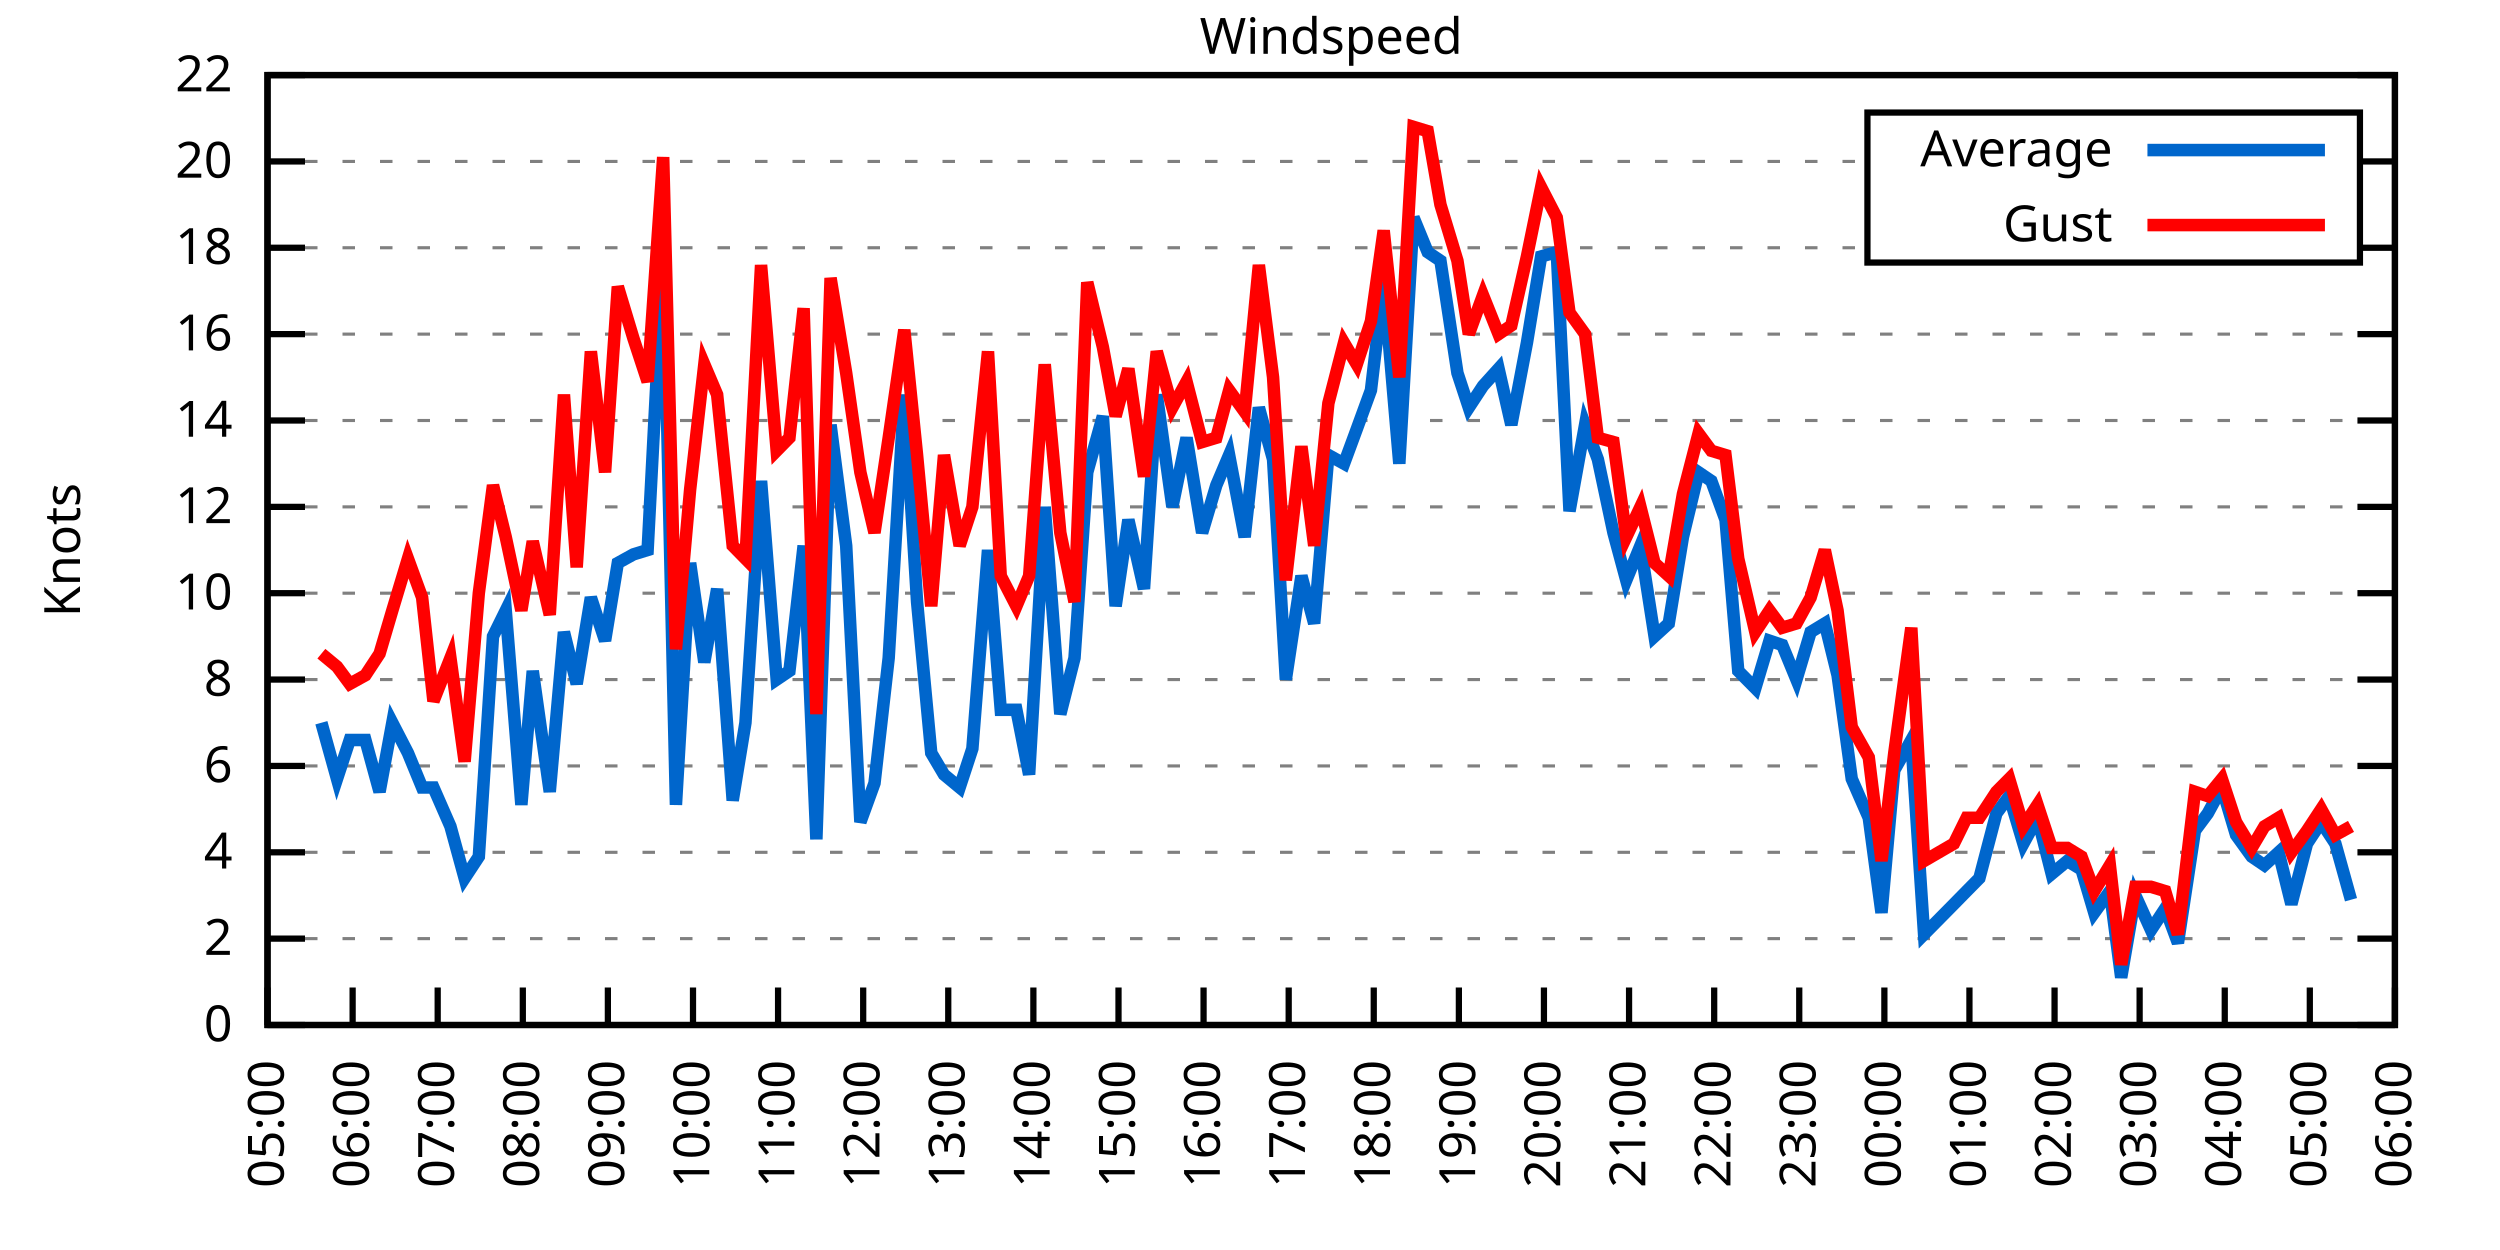
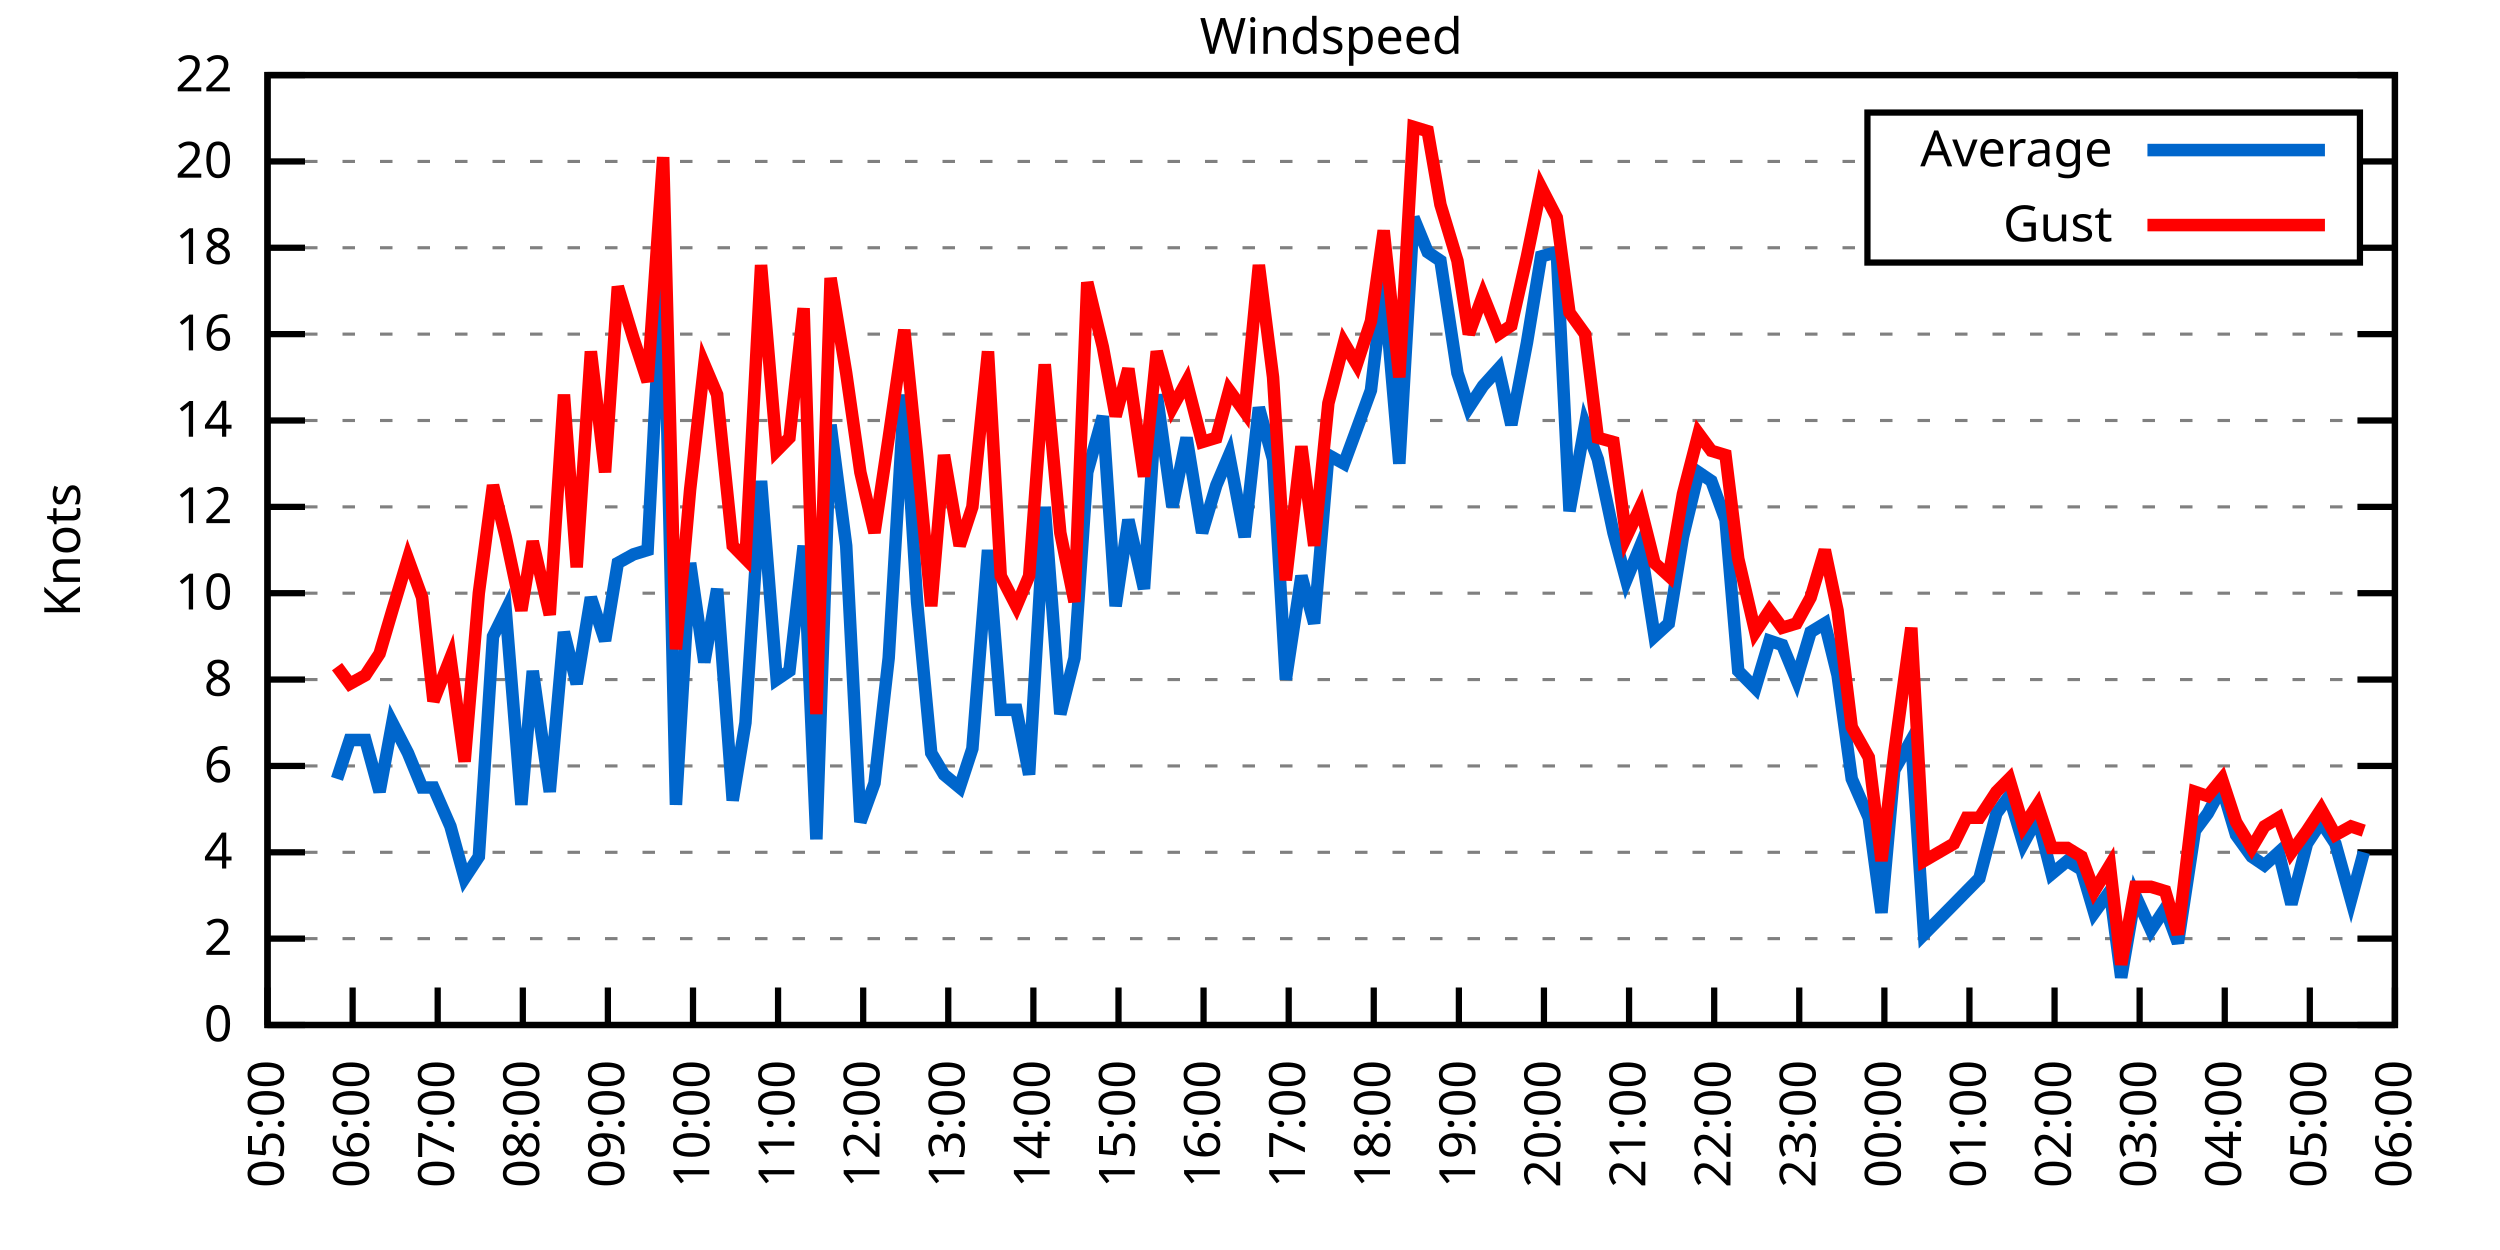
<svg xmlns="http://www.w3.org/2000/svg" xmlns:xlink="http://www.w3.org/1999/xlink" width="400" height="200" viewBox="0 0 400 200">
  <g id="gnuplot_canvas">
    <rect x="0" y="0" width="400" height="200" fill="none" />
    <defs>
      <circle id="gpDot" r="0.5" stroke-width="0.5" stroke="currentColor" />
      <path id="gpPt0" stroke-width="0.333" stroke="currentColor" d="M-1,0 h2 M0,-1 v2" />
      <path id="gpPt1" stroke-width="0.333" stroke="currentColor" d="M-1,-1 L1,1 M1,-1 L-1,1" />
      <path id="gpPt2" stroke-width="0.333" stroke="currentColor" d="M-1,0 L1,0 M0,-1 L0,1 M-1,-1 L1,1 M-1,1 L1,-1" />
      <rect id="gpPt3" stroke-width="0.333" stroke="currentColor" x="-1" y="-1" width="2" height="2" />
      <rect id="gpPt4" stroke-width="0.333" stroke="currentColor" fill="currentColor" x="-1" y="-1" width="2" height="2" />
      <circle id="gpPt5" stroke-width="0.333" stroke="currentColor" cx="0" cy="0" r="1" />
      <use xlink:href="#gpPt5" id="gpPt6" fill="currentColor" stroke="none" />
      <path id="gpPt7" stroke-width="0.333" stroke="currentColor" d="M0,-1.33 L-1.33,0.67 L1.33,0.67 z" />
      <use xlink:href="#gpPt7" id="gpPt8" fill="currentColor" stroke="none" />
      <use xlink:href="#gpPt7" id="gpPt9" stroke="currentColor" transform="rotate(180)" />
      <use xlink:href="#gpPt9" id="gpPt10" fill="currentColor" stroke="none" />
      <use xlink:href="#gpPt3" id="gpPt11" stroke="currentColor" transform="rotate(45)" />
      <use xlink:href="#gpPt11" id="gpPt12" fill="currentColor" stroke="none" />
      <path id="gpPt13" stroke-width="0.333" stroke="currentColor" d="M0,1.330 L1.265,0.411 L0.782,-1.067 L-0.782,-1.076 L-1.265,0.411 z" />
      <use xlink:href="#gpPt13" id="gpPt14" fill="currentColor" stroke="none" />
      <filter id="textbox" filterUnits="objectBoundingBox" x="0" y="0" height="1" width="1">
        <feFlood flood-color="white" flood-opacity="1" result="bgnd" />
        <feComposite in="SourceGraphic" in2="bgnd" operator="atop" />
      </filter>
      <filter id="greybox" filterUnits="objectBoundingBox" x="0" y="0" height="1" width="1">
        <feFlood flood-color="lightgrey" flood-opacity="1" result="grey" />
        <feComposite in="SourceGraphic" in2="grey" operator="atop" />
      </filter>
    </defs>
    <g fill="none" color="white" stroke="currentColor" stroke-width="1.00" stroke-linecap="butt" stroke-linejoin="miter">
</g>
    <g fill="none" color="black" stroke="currentColor" stroke-width="1.00" stroke-linecap="butt" stroke-linejoin="miter">
      <g stroke="none" shape-rendering="crispEdges">
        <polygon fill="rgb(255, 255, 255)" points="42.80,164.00 383.18,164.00 383.18,12.02 42.80,12.02 " />
      </g>
    </g>
    <g fill="none" color="black" stroke="currentColor" stroke-width="1.00" stroke-linecap="butt" stroke-linejoin="miter">
</g>
    <g fill="none" color="black" stroke="black" stroke-width="0.50" stroke-linecap="butt" stroke-linejoin="miter">
</g>
    <g fill="none" color="gray" stroke="currentColor" stroke-width="0.50" stroke-linecap="butt" stroke-linejoin="miter">
      <path stroke="gray" stroke-dasharray="2,4" class="gridline" d="M42.80,164.00 L383.19,164.00  " />
    </g>
    <g fill="none" color="gray" stroke="gray" stroke-width="1.00" stroke-linecap="butt" stroke-linejoin="miter">
</g>
    <g fill="none" color="black" stroke="currentColor" stroke-width="1.00" stroke-linecap="butt" stroke-linejoin="miter">
      <path stroke="black" d="M42.80,164.00 L48.80,164.00 M383.19,164.00 L377.19,164.00  " />
      <g transform="translate(37.20,166.60)" stroke="none" fill="black" font-family="Sans" font-size="8.00" text-anchor="end">
        <text>
          <tspan font-family="Sans"> 0</tspan>
        </text>
      </g>
    </g>
    <g fill="none" color="black" stroke="currentColor" stroke-width="1.00" stroke-linecap="butt" stroke-linejoin="miter">
</g>
    <g fill="none" color="black" stroke="black" stroke-width="0.50" stroke-linecap="butt" stroke-linejoin="miter">
</g>
    <g fill="none" color="gray" stroke="currentColor" stroke-width="0.50" stroke-linecap="butt" stroke-linejoin="miter">
      <path stroke="gray" stroke-dasharray="2,4" class="gridline" d="M42.80,150.18 L383.19,150.18  " />
    </g>
    <g fill="none" color="gray" stroke="gray" stroke-width="1.00" stroke-linecap="butt" stroke-linejoin="miter">
</g>
    <g fill="none" color="black" stroke="currentColor" stroke-width="1.00" stroke-linecap="butt" stroke-linejoin="miter">
      <path stroke="black" d="M42.80,150.18 L48.80,150.18 M383.19,150.18 L377.19,150.18  " />
      <g transform="translate(37.20,152.78)" stroke="none" fill="black" font-family="Sans" font-size="8.00" text-anchor="end">
        <text>
          <tspan font-family="Sans"> 2</tspan>
        </text>
      </g>
    </g>
    <g fill="none" color="black" stroke="currentColor" stroke-width="1.00" stroke-linecap="butt" stroke-linejoin="miter">
</g>
    <g fill="none" color="black" stroke="black" stroke-width="0.50" stroke-linecap="butt" stroke-linejoin="miter">
</g>
    <g fill="none" color="gray" stroke="currentColor" stroke-width="0.50" stroke-linecap="butt" stroke-linejoin="miter">
      <path stroke="gray" stroke-dasharray="2,4" class="gridline" d="M42.80,136.37 L383.19,136.37  " />
    </g>
    <g fill="none" color="gray" stroke="gray" stroke-width="1.00" stroke-linecap="butt" stroke-linejoin="miter">
</g>
    <g fill="none" color="black" stroke="currentColor" stroke-width="1.00" stroke-linecap="butt" stroke-linejoin="miter">
      <path stroke="black" d="M42.80,136.37 L48.80,136.37 M383.19,136.37 L377.19,136.37  " />
      <g transform="translate(37.20,138.97)" stroke="none" fill="black" font-family="Sans" font-size="8.00" text-anchor="end">
        <text>
          <tspan font-family="Sans"> 4</tspan>
        </text>
      </g>
    </g>
    <g fill="none" color="black" stroke="currentColor" stroke-width="1.00" stroke-linecap="butt" stroke-linejoin="miter">
</g>
    <g fill="none" color="black" stroke="black" stroke-width="0.50" stroke-linecap="butt" stroke-linejoin="miter">
</g>
    <g fill="none" color="gray" stroke="currentColor" stroke-width="0.50" stroke-linecap="butt" stroke-linejoin="miter">
      <path stroke="gray" stroke-dasharray="2,4" class="gridline" d="M42.80,122.55 L383.19,122.55  " />
    </g>
    <g fill="none" color="gray" stroke="gray" stroke-width="1.00" stroke-linecap="butt" stroke-linejoin="miter">
</g>
    <g fill="none" color="black" stroke="currentColor" stroke-width="1.00" stroke-linecap="butt" stroke-linejoin="miter">
      <path stroke="black" d="M42.80,122.55 L48.80,122.55 M383.19,122.55 L377.19,122.55  " />
      <g transform="translate(37.20,125.15)" stroke="none" fill="black" font-family="Sans" font-size="8.00" text-anchor="end">
        <text>
          <tspan font-family="Sans"> 6</tspan>
        </text>
      </g>
    </g>
    <g fill="none" color="black" stroke="currentColor" stroke-width="1.00" stroke-linecap="butt" stroke-linejoin="miter">
</g>
    <g fill="none" color="black" stroke="black" stroke-width="0.50" stroke-linecap="butt" stroke-linejoin="miter">
</g>
    <g fill="none" color="gray" stroke="currentColor" stroke-width="0.50" stroke-linecap="butt" stroke-linejoin="miter">
      <path stroke="gray" stroke-dasharray="2,4" class="gridline" d="M42.80,108.73 L383.19,108.73  " />
    </g>
    <g fill="none" color="gray" stroke="gray" stroke-width="1.00" stroke-linecap="butt" stroke-linejoin="miter">
</g>
    <g fill="none" color="black" stroke="currentColor" stroke-width="1.00" stroke-linecap="butt" stroke-linejoin="miter">
      <path stroke="black" d="M42.80,108.73 L48.80,108.73 M383.19,108.73 L377.19,108.73  " />
      <g transform="translate(37.20,111.33)" stroke="none" fill="black" font-family="Sans" font-size="8.00" text-anchor="end">
        <text>
          <tspan font-family="Sans"> 8</tspan>
        </text>
      </g>
    </g>
    <g fill="none" color="black" stroke="currentColor" stroke-width="1.00" stroke-linecap="butt" stroke-linejoin="miter">
</g>
    <g fill="none" color="black" stroke="black" stroke-width="0.50" stroke-linecap="butt" stroke-linejoin="miter">
</g>
    <g fill="none" color="gray" stroke="currentColor" stroke-width="0.50" stroke-linecap="butt" stroke-linejoin="miter">
      <path stroke="gray" stroke-dasharray="2,4" class="gridline" d="M42.80,94.91 L383.19,94.91  " />
    </g>
    <g fill="none" color="gray" stroke="gray" stroke-width="1.00" stroke-linecap="butt" stroke-linejoin="miter">
</g>
    <g fill="none" color="black" stroke="currentColor" stroke-width="1.00" stroke-linecap="butt" stroke-linejoin="miter">
      <path stroke="black" d="M42.80,94.91 L48.80,94.91 M383.19,94.91 L377.19,94.91  " />
      <g transform="translate(37.20,97.51)" stroke="none" fill="black" font-family="Sans" font-size="8.00" text-anchor="end">
        <text>
          <tspan font-family="Sans"> 10</tspan>
        </text>
      </g>
    </g>
    <g fill="none" color="black" stroke="currentColor" stroke-width="1.00" stroke-linecap="butt" stroke-linejoin="miter">
</g>
    <g fill="none" color="black" stroke="black" stroke-width="0.50" stroke-linecap="butt" stroke-linejoin="miter">
</g>
    <g fill="none" color="gray" stroke="currentColor" stroke-width="0.50" stroke-linecap="butt" stroke-linejoin="miter">
      <path stroke="gray" stroke-dasharray="2,4" class="gridline" d="M42.80,81.10 L383.19,81.10  " />
    </g>
    <g fill="none" color="gray" stroke="gray" stroke-width="1.00" stroke-linecap="butt" stroke-linejoin="miter">
</g>
    <g fill="none" color="black" stroke="currentColor" stroke-width="1.00" stroke-linecap="butt" stroke-linejoin="miter">
      <path stroke="black" d="M42.80,81.10 L48.80,81.10 M383.19,81.10 L377.19,81.10  " />
      <g transform="translate(37.20,83.70)" stroke="none" fill="black" font-family="Sans" font-size="8.00" text-anchor="end">
        <text>
          <tspan font-family="Sans"> 12</tspan>
        </text>
      </g>
    </g>
    <g fill="none" color="black" stroke="currentColor" stroke-width="1.00" stroke-linecap="butt" stroke-linejoin="miter">
</g>
    <g fill="none" color="black" stroke="black" stroke-width="0.50" stroke-linecap="butt" stroke-linejoin="miter">
</g>
    <g fill="none" color="gray" stroke="currentColor" stroke-width="0.50" stroke-linecap="butt" stroke-linejoin="miter">
      <path stroke="gray" stroke-dasharray="2,4" class="gridline" d="M42.80,67.28 L383.19,67.28  " />
    </g>
    <g fill="none" color="gray" stroke="gray" stroke-width="1.00" stroke-linecap="butt" stroke-linejoin="miter">
</g>
    <g fill="none" color="black" stroke="currentColor" stroke-width="1.00" stroke-linecap="butt" stroke-linejoin="miter">
      <path stroke="black" d="M42.80,67.28 L48.80,67.28 M383.19,67.28 L377.19,67.28  " />
      <g transform="translate(37.20,69.88)" stroke="none" fill="black" font-family="Sans" font-size="8.00" text-anchor="end">
        <text>
          <tspan font-family="Sans"> 14</tspan>
        </text>
      </g>
    </g>
    <g fill="none" color="black" stroke="currentColor" stroke-width="1.00" stroke-linecap="butt" stroke-linejoin="miter">
</g>
    <g fill="none" color="black" stroke="black" stroke-width="0.50" stroke-linecap="butt" stroke-linejoin="miter">
</g>
    <g fill="none" color="gray" stroke="currentColor" stroke-width="0.50" stroke-linecap="butt" stroke-linejoin="miter">
      <path stroke="gray" stroke-dasharray="2,4" class="gridline" d="M42.80,53.46 L383.19,53.46  " />
    </g>
    <g fill="none" color="gray" stroke="gray" stroke-width="1.00" stroke-linecap="butt" stroke-linejoin="miter">
</g>
    <g fill="none" color="black" stroke="currentColor" stroke-width="1.00" stroke-linecap="butt" stroke-linejoin="miter">
      <path stroke="black" d="M42.80,53.46 L48.80,53.46 M383.19,53.46 L377.19,53.46  " />
      <g transform="translate(37.20,56.06)" stroke="none" fill="black" font-family="Sans" font-size="8.00" text-anchor="end">
        <text>
          <tspan font-family="Sans"> 16</tspan>
        </text>
      </g>
    </g>
    <g fill="none" color="black" stroke="currentColor" stroke-width="1.00" stroke-linecap="butt" stroke-linejoin="miter">
</g>
    <g fill="none" color="black" stroke="black" stroke-width="0.50" stroke-linecap="butt" stroke-linejoin="miter">
</g>
    <g fill="none" color="gray" stroke="currentColor" stroke-width="0.50" stroke-linecap="butt" stroke-linejoin="miter">
      <path stroke="gray" stroke-dasharray="2,4" class="gridline" d="M42.80,39.64 L298.79,39.64 M377.59,39.64 L383.19,39.64  " />
    </g>
    <g fill="none" color="gray" stroke="gray" stroke-width="1.00" stroke-linecap="butt" stroke-linejoin="miter">
</g>
    <g fill="none" color="black" stroke="currentColor" stroke-width="1.00" stroke-linecap="butt" stroke-linejoin="miter">
      <path stroke="black" d="M42.80,39.64 L48.80,39.64 M383.19,39.64 L377.19,39.64  " />
      <g transform="translate(37.20,42.24)" stroke="none" fill="black" font-family="Sans" font-size="8.00" text-anchor="end">
        <text>
          <tspan font-family="Sans"> 18</tspan>
        </text>
      </g>
    </g>
    <g fill="none" color="black" stroke="currentColor" stroke-width="1.00" stroke-linecap="butt" stroke-linejoin="miter">
</g>
    <g fill="none" color="black" stroke="black" stroke-width="0.50" stroke-linecap="butt" stroke-linejoin="miter">
</g>
    <g fill="none" color="gray" stroke="currentColor" stroke-width="0.50" stroke-linecap="butt" stroke-linejoin="miter">
      <path stroke="gray" stroke-dasharray="2,4" class="gridline" d="M42.80,25.83 L298.79,25.83 M377.59,25.83 L383.19,25.83  " />
    </g>
    <g fill="none" color="gray" stroke="gray" stroke-width="1.00" stroke-linecap="butt" stroke-linejoin="miter">
</g>
    <g fill="none" color="black" stroke="currentColor" stroke-width="1.00" stroke-linecap="butt" stroke-linejoin="miter">
      <path stroke="black" d="M42.80,25.83 L48.80,25.83 M383.19,25.83 L377.19,25.83  " />
      <g transform="translate(37.20,28.43)" stroke="none" fill="black" font-family="Sans" font-size="8.00" text-anchor="end">
        <text>
          <tspan font-family="Sans"> 20</tspan>
        </text>
      </g>
    </g>
    <g fill="none" color="black" stroke="currentColor" stroke-width="1.00" stroke-linecap="butt" stroke-linejoin="miter">
</g>
    <g fill="none" color="black" stroke="black" stroke-width="0.50" stroke-linecap="butt" stroke-linejoin="miter">
</g>
    <g fill="none" color="gray" stroke="currentColor" stroke-width="0.50" stroke-linecap="butt" stroke-linejoin="miter">
      <path stroke="gray" stroke-dasharray="2,4" class="gridline" d="M42.80,12.01 L383.19,12.01  " />
    </g>
    <g fill="none" color="gray" stroke="gray" stroke-width="1.00" stroke-linecap="butt" stroke-linejoin="miter">
</g>
    <g fill="none" color="black" stroke="currentColor" stroke-width="1.00" stroke-linecap="butt" stroke-linejoin="miter">
      <path stroke="black" d="M42.80,12.01 L48.80,12.01 M383.19,12.01 L377.19,12.01  " />
      <g transform="translate(37.20,14.61)" stroke="none" fill="black" font-family="Sans" font-size="8.00" text-anchor="end">
        <text>
          <tspan font-family="Sans"> 22</tspan>
        </text>
      </g>
    </g>
    <g fill="none" color="black" stroke="currentColor" stroke-width="1.00" stroke-linecap="butt" stroke-linejoin="miter">
      <path stroke="black" d="M42.80,164.00 L42.80,158.00  " />
      <g transform="translate(45.40,169.60) rotate(270.00)" stroke="none" fill="black" font-family="Sans" font-size="8.00" text-anchor="end">
        <text>
          <tspan font-family="Sans">05:00</tspan>
        </text>
      </g>
    </g>
    <g fill="none" color="black" stroke="currentColor" stroke-width="1.00" stroke-linecap="butt" stroke-linejoin="miter">
      <path stroke="black" d="M56.42,164.00 L56.42,158.00  " />
      <g transform="translate(59.02,169.60) rotate(270.00)" stroke="none" fill="black" font-family="Sans" font-size="8.00" text-anchor="end">
        <text>
          <tspan font-family="Sans">06:00</tspan>
        </text>
      </g>
    </g>
    <g fill="none" color="black" stroke="currentColor" stroke-width="1.00" stroke-linecap="butt" stroke-linejoin="miter">
      <path stroke="black" d="M70.03,164.00 L70.03,158.00  " />
      <g transform="translate(72.63,169.60) rotate(270.00)" stroke="none" fill="black" font-family="Sans" font-size="8.00" text-anchor="end">
        <text>
          <tspan font-family="Sans">07:00</tspan>
        </text>
      </g>
    </g>
    <g fill="none" color="black" stroke="currentColor" stroke-width="1.00" stroke-linecap="butt" stroke-linejoin="miter">
      <path stroke="black" d="M83.65,164.00 L83.65,158.00  " />
      <g transform="translate(86.25,169.60) rotate(270.00)" stroke="none" fill="black" font-family="Sans" font-size="8.00" text-anchor="end">
        <text>
          <tspan font-family="Sans">08:00</tspan>
        </text>
      </g>
    </g>
    <g fill="none" color="black" stroke="currentColor" stroke-width="1.00" stroke-linecap="butt" stroke-linejoin="miter">
      <path stroke="black" d="M97.26,164.00 L97.26,158.00  " />
      <g transform="translate(99.86,169.60) rotate(270.00)" stroke="none" fill="black" font-family="Sans" font-size="8.00" text-anchor="end">
        <text>
          <tspan font-family="Sans">09:00</tspan>
        </text>
      </g>
    </g>
    <g fill="none" color="black" stroke="currentColor" stroke-width="1.00" stroke-linecap="butt" stroke-linejoin="miter">
      <path stroke="black" d="M110.88,164.00 L110.88,158.00  " />
      <g transform="translate(113.48,169.60) rotate(270.00)" stroke="none" fill="black" font-family="Sans" font-size="8.00" text-anchor="end">
        <text>
          <tspan font-family="Sans">10:00</tspan>
        </text>
      </g>
    </g>
    <g fill="none" color="black" stroke="currentColor" stroke-width="1.00" stroke-linecap="butt" stroke-linejoin="miter">
      <path stroke="black" d="M124.49,164.00 L124.49,158.00  " />
      <g transform="translate(127.09,169.60) rotate(270.00)" stroke="none" fill="black" font-family="Sans" font-size="8.00" text-anchor="end">
        <text>
          <tspan font-family="Sans">11:00</tspan>
        </text>
      </g>
    </g>
    <g fill="none" color="black" stroke="currentColor" stroke-width="1.00" stroke-linecap="butt" stroke-linejoin="miter">
      <path stroke="black" d="M138.11,164.00 L138.11,158.00  " />
      <g transform="translate(140.71,169.60) rotate(270.00)" stroke="none" fill="black" font-family="Sans" font-size="8.00" text-anchor="end">
        <text>
          <tspan font-family="Sans">12:00</tspan>
        </text>
      </g>
    </g>
    <g fill="none" color="black" stroke="currentColor" stroke-width="1.00" stroke-linecap="butt" stroke-linejoin="miter">
      <path stroke="black" d="M151.72,164.00 L151.72,158.00  " />
      <g transform="translate(154.32,169.60) rotate(270.00)" stroke="none" fill="black" font-family="Sans" font-size="8.00" text-anchor="end">
        <text>
          <tspan font-family="Sans">13:00</tspan>
        </text>
      </g>
    </g>
    <g fill="none" color="black" stroke="currentColor" stroke-width="1.00" stroke-linecap="butt" stroke-linejoin="miter">
      <path stroke="black" d="M165.34,164.00 L165.34,158.00  " />
      <g transform="translate(167.94,169.60) rotate(270.00)" stroke="none" fill="black" font-family="Sans" font-size="8.00" text-anchor="end">
        <text>
          <tspan font-family="Sans">14:00</tspan>
        </text>
      </g>
    </g>
    <g fill="none" color="black" stroke="currentColor" stroke-width="1.00" stroke-linecap="butt" stroke-linejoin="miter">
      <path stroke="black" d="M178.96,164.00 L178.96,158.00  " />
      <g transform="translate(181.56,169.60) rotate(270.00)" stroke="none" fill="black" font-family="Sans" font-size="8.00" text-anchor="end">
        <text>
          <tspan font-family="Sans">15:00</tspan>
        </text>
      </g>
    </g>
    <g fill="none" color="black" stroke="currentColor" stroke-width="1.00" stroke-linecap="butt" stroke-linejoin="miter">
      <path stroke="black" d="M192.57,164.00 L192.57,158.00  " />
      <g transform="translate(195.17,169.60) rotate(270.00)" stroke="none" fill="black" font-family="Sans" font-size="8.00" text-anchor="end">
        <text>
          <tspan font-family="Sans">16:00</tspan>
        </text>
      </g>
    </g>
    <g fill="none" color="black" stroke="currentColor" stroke-width="1.00" stroke-linecap="butt" stroke-linejoin="miter">
      <path stroke="black" d="M206.19,164.00 L206.19,158.00  " />
      <g transform="translate(208.79,169.60) rotate(270.00)" stroke="none" fill="black" font-family="Sans" font-size="8.00" text-anchor="end">
        <text>
          <tspan font-family="Sans">17:00</tspan>
        </text>
      </g>
    </g>
    <g fill="none" color="black" stroke="currentColor" stroke-width="1.00" stroke-linecap="butt" stroke-linejoin="miter">
      <path stroke="black" d="M219.80,164.00 L219.80,158.00  " />
      <g transform="translate(222.40,169.60) rotate(270.00)" stroke="none" fill="black" font-family="Sans" font-size="8.00" text-anchor="end">
        <text>
          <tspan font-family="Sans">18:00</tspan>
        </text>
      </g>
    </g>
    <g fill="none" color="black" stroke="currentColor" stroke-width="1.00" stroke-linecap="butt" stroke-linejoin="miter">
      <path stroke="black" d="M233.42,164.00 L233.42,158.00  " />
      <g transform="translate(236.02,169.60) rotate(270.00)" stroke="none" fill="black" font-family="Sans" font-size="8.00" text-anchor="end">
        <text>
          <tspan font-family="Sans">19:00</tspan>
        </text>
      </g>
    </g>
    <g fill="none" color="black" stroke="currentColor" stroke-width="1.00" stroke-linecap="butt" stroke-linejoin="miter">
      <path stroke="black" d="M247.03,164.00 L247.03,158.00  " />
      <g transform="translate(249.63,169.60) rotate(270.00)" stroke="none" fill="black" font-family="Sans" font-size="8.00" text-anchor="end">
        <text>
          <tspan font-family="Sans">20:00</tspan>
        </text>
      </g>
    </g>
    <g fill="none" color="black" stroke="currentColor" stroke-width="1.00" stroke-linecap="butt" stroke-linejoin="miter">
      <path stroke="black" d="M260.65,164.00 L260.65,158.00  " />
      <g transform="translate(263.25,169.60) rotate(270.00)" stroke="none" fill="black" font-family="Sans" font-size="8.00" text-anchor="end">
        <text>
          <tspan font-family="Sans">21:00</tspan>
        </text>
      </g>
    </g>
    <g fill="none" color="black" stroke="currentColor" stroke-width="1.00" stroke-linecap="butt" stroke-linejoin="miter">
      <path stroke="black" d="M274.27,164.00 L274.27,158.00  " />
      <g transform="translate(276.87,169.60) rotate(270.00)" stroke="none" fill="black" font-family="Sans" font-size="8.00" text-anchor="end">
        <text>
          <tspan font-family="Sans">22:00</tspan>
        </text>
      </g>
    </g>
    <g fill="none" color="black" stroke="currentColor" stroke-width="1.00" stroke-linecap="butt" stroke-linejoin="miter">
      <path stroke="black" d="M287.88,164.00 L287.88,158.00  " />
      <g transform="translate(290.48,169.60) rotate(270.00)" stroke="none" fill="black" font-family="Sans" font-size="8.00" text-anchor="end">
        <text>
          <tspan font-family="Sans">23:00</tspan>
        </text>
      </g>
    </g>
    <g fill="none" color="black" stroke="currentColor" stroke-width="1.00" stroke-linecap="butt" stroke-linejoin="miter">
      <path stroke="black" d="M301.50,164.00 L301.50,158.00  " />
      <g transform="translate(304.10,169.60) rotate(270.00)" stroke="none" fill="black" font-family="Sans" font-size="8.00" text-anchor="end">
        <text>
          <tspan font-family="Sans">00:00</tspan>
        </text>
      </g>
    </g>
    <g fill="none" color="black" stroke="currentColor" stroke-width="1.00" stroke-linecap="butt" stroke-linejoin="miter">
      <path stroke="black" d="M315.11,164.00 L315.11,158.00  " />
      <g transform="translate(317.71,169.60) rotate(270.00)" stroke="none" fill="black" font-family="Sans" font-size="8.00" text-anchor="end">
        <text>
          <tspan font-family="Sans">01:00</tspan>
        </text>
      </g>
    </g>
    <g fill="none" color="black" stroke="currentColor" stroke-width="1.00" stroke-linecap="butt" stroke-linejoin="miter">
      <path stroke="black" d="M328.73,164.00 L328.73,158.00  " />
      <g transform="translate(331.33,169.60) rotate(270.00)" stroke="none" fill="black" font-family="Sans" font-size="8.00" text-anchor="end">
        <text>
          <tspan font-family="Sans">02:00</tspan>
        </text>
      </g>
    </g>
    <g fill="none" color="black" stroke="currentColor" stroke-width="1.00" stroke-linecap="butt" stroke-linejoin="miter">
      <path stroke="black" d="M342.34,164.00 L342.34,158.00  " />
      <g transform="translate(344.94,169.60) rotate(270.00)" stroke="none" fill="black" font-family="Sans" font-size="8.00" text-anchor="end">
        <text>
          <tspan font-family="Sans">03:00</tspan>
        </text>
      </g>
    </g>
    <g fill="none" color="black" stroke="currentColor" stroke-width="1.00" stroke-linecap="butt" stroke-linejoin="miter">
      <path stroke="black" d="M355.96,164.00 L355.96,158.00  " />
      <g transform="translate(358.56,169.60) rotate(270.00)" stroke="none" fill="black" font-family="Sans" font-size="8.00" text-anchor="end">
        <text>
          <tspan font-family="Sans">04:00</tspan>
        </text>
      </g>
    </g>
    <g fill="none" color="black" stroke="currentColor" stroke-width="1.00" stroke-linecap="butt" stroke-linejoin="miter">
      <path stroke="black" d="M369.57,164.00 L369.57,158.00  " />
      <g transform="translate(372.17,169.60) rotate(270.00)" stroke="none" fill="black" font-family="Sans" font-size="8.00" text-anchor="end">
        <text>
          <tspan font-family="Sans">05:00</tspan>
        </text>
      </g>
    </g>
    <g fill="none" color="black" stroke="currentColor" stroke-width="1.00" stroke-linecap="butt" stroke-linejoin="miter">
      <path stroke="black" d="M383.19,164.00 L383.19,158.00  " />
      <g transform="translate(385.79,169.60) rotate(270.00)" stroke="none" fill="black" font-family="Sans" font-size="8.00" text-anchor="end">
        <text>
          <tspan font-family="Sans">06:00</tspan>
        </text>
      </g>
    </g>
    <g fill="none" color="black" stroke="currentColor" stroke-width="1.00" stroke-linecap="butt" stroke-linejoin="miter">
</g>
    <g fill="none" color="black" stroke="currentColor" stroke-width="1.00" stroke-linecap="butt" stroke-linejoin="miter">
      <path stroke="black" d="M42.80,12.01 L42.80,164.00 L383.19,164.00 L383.19,12.01 L42.80,12.01 Z  " />
    </g>
    <g fill="none" color="black" stroke="currentColor" stroke-width="1.00" stroke-linecap="butt" stroke-linejoin="miter">
</g>
    <g fill="none" color="black" stroke="currentColor" stroke-width="1.00" stroke-linecap="butt" stroke-linejoin="miter">
      <path stroke="black" d="M298.79,42.01 L298.79,18.01 L377.59,18.01 L377.59,42.01 L298.79,42.01 Z  " />
    </g>
    <g id="Windspeed_plot_1">
      <g fill="none" color="white" stroke="black" stroke-width="2.00" stroke-linecap="butt" stroke-linejoin="miter">
</g>
      <g fill="none" color="black" stroke="currentColor" stroke-width="2.00" stroke-linecap="butt" stroke-linejoin="miter">
        <g transform="translate(337.99,26.61)" stroke="none" fill="black" font-family="Sans" font-size="8.00" text-anchor="end">
          <text>
            <tspan font-family="Sans">Average</tspan>
          </text>
        </g>
      </g>
      <g fill="none" color="black" stroke="currentColor" stroke-width="2.00" stroke-linecap="butt" stroke-linejoin="miter">
-         <path stroke="rgb(  0, 102, 204)" d="M343.59,24.01 L371.99,24.01 M51.42,115.64 L53.92,124.62 L55.96,118.40 L58.46,118.40 L60.73,126.69 L62.77,115.64   L65.27,120.48 L67.54,126.00 L69.35,126.00 L72.07,132.22 L74.34,140.51 L76.61,137.06 L78.88,101.82 L80.92,97.68   L83.42,128.77 L85.24,107.35 L87.96,126.69 L90.23,101.13 L92.27,109.42 L94.54,95.60 L96.81,102.51 L98.85,90.08   L101.35,88.70 L103.62,88.00 L106.11,40.34 L108.15,128.77 L110.42,90.08 L112.69,105.97 L114.74,94.22 L117.23,128.08   L119.27,115.64 L121.77,76.95 L124.27,108.73 L126.31,107.35 L128.58,87.31 L130.62,134.29 L132.89,67.97 L135.39,87.31   L137.66,131.53 L139.92,125.31 L142.19,105.28 L144.69,63.13 L146.73,96.30 L149.00,120.48 L151.04,123.93 L153.54,126.00   L155.58,119.78 L158.08,88.00 L160.12,113.57 L162.62,113.57 L164.66,123.93 L167.16,81.10 L169.65,114.26 L171.92,105.28   L173.96,75.57 L176.46,66.59 L178.50,96.99 L180.54,83.17 L183.04,94.22 L185.08,63.13 L187.58,81.10 L189.85,70.04   L192.34,85.24 L194.61,77.64 L196.66,72.81 L199.15,85.93 L201.42,65.21 L203.69,73.50 L205.73,108.73 L208.23,92.15   L210.27,99.75 L212.54,72.81 L215.04,74.19 L217.08,68.66 L219.35,62.44 L221.39,45.17 L223.89,74.19 L226.16,34.81   L228.43,40.34 L230.47,41.72 L233.19,59.68 L235.01,65.21 L237.28,61.75 L239.77,58.99 L241.81,67.97 L244.31,54.84   L246.58,41.03 L249.08,40.34 L251.12,81.79 L253.61,67.97 L255.66,73.50 L258.15,85.24 L260.20,92.84 L262.47,87.31   L264.73,101.82 L267.00,99.75 L269.27,85.93 L271.77,75.57 L273.81,76.95 L276.08,83.17 L278.12,107.35 L280.85,110.11   L283.12,102.51 L285.16,103.20 L287.43,108.73 L289.70,101.13 L291.97,99.75 L294.01,108.04 L296.28,124.62 L299.00,130.84   L301.04,146.04 L303.08,123.24 L305.81,118.40 L307.85,149.49 L312.62,144.66 L314.66,142.58 L316.70,140.51 L319.42,130.15   L321.47,127.38 L323.74,134.98 L326.00,130.84 L328.27,139.82 L330.77,137.75 L333.04,139.13 L335.08,146.04 L337.58,142.58   L339.39,156.40 L341.66,143.27 L344.16,148.80 L346.43,145.35 L348.47,150.87 L351.19,132.91 L353.24,130.15 L355.50,126.00   L357.77,133.60 L360.27,137.06 L362.31,138.44 L364.58,136.37 L366.62,144.66 L369.12,134.98 L371.39,131.53 L373.66,134.98   L376.16,143.96  " />
+         <path stroke="rgb(  0, 102, 204)" d="M343.59,24.01 L371.99,24.01 M53.92,124.62 L55.96,118.40 L58.46,118.40 L60.73,126.69 L62.77,115.64 L65.27,120.48   L67.54,126.00 L69.35,126.00 L72.07,132.22 L74.34,140.51 L76.61,137.06 L78.88,101.82 L80.92,97.68 L83.42,128.77   L85.24,107.35 L87.96,126.69 L90.23,101.13 L92.27,109.42 L94.54,95.60 L96.81,102.51 L98.85,90.08 L101.35,88.70   L103.62,88.00 L106.11,40.34 L108.15,128.77 L110.42,90.08 L112.69,105.97 L114.74,94.22 L117.23,128.08 L119.27,115.64   L121.77,76.95 L124.27,108.73 L126.31,107.35 L128.58,87.31 L130.62,134.29 L132.89,67.97 L135.39,87.31 L137.66,131.53   L139.92,125.31 L142.19,105.28 L144.69,63.13 L146.73,96.30 L149.00,120.48 L151.04,123.93 L153.54,126.00 L155.58,119.78   L158.08,88.00 L160.12,113.57 L162.62,113.57 L164.66,123.93 L167.16,81.10 L169.65,114.26 L171.92,105.28 L173.96,75.57   L176.46,66.59 L178.50,96.99 L180.54,83.17 L183.04,94.22 L185.08,63.13 L187.58,81.10 L189.85,70.04 L192.34,85.24   L194.61,77.64 L196.66,72.81 L199.15,85.93 L201.42,65.21 L203.69,73.50 L205.73,108.73 L208.23,92.15 L210.27,99.75   L212.54,72.81 L215.04,74.19 L217.08,68.66 L219.35,62.44 L221.39,45.17 L223.89,74.19 L226.16,34.81 L228.43,40.34   L230.47,41.72 L233.19,59.68 L235.01,65.21 L237.28,61.75 L239.77,58.99 L241.81,67.97 L244.31,54.84 L246.58,41.03   L249.08,40.34 L251.12,81.79 L253.61,67.97 L255.66,73.50 L258.15,85.24 L260.20,92.84 L262.47,87.31 L264.73,101.82   L267.00,99.75 L269.27,85.93 L271.77,75.57 L273.81,76.95 L276.08,83.17 L278.12,107.35 L280.85,110.11 L283.12,102.51   L285.16,103.20 L287.43,108.73 L289.70,101.13 L291.97,99.75 L294.01,108.04 L296.28,124.62 L299.00,130.84 L301.04,146.04   L303.08,123.24 L305.81,118.40 L307.85,149.49 L312.62,144.66 L314.66,142.58 L316.70,140.51 L319.42,130.15 L321.47,127.38   L323.74,134.98 L326.00,130.84 L328.27,139.82 L330.77,137.75 L333.04,139.13 L335.08,146.04 L337.58,142.58 L339.39,156.40   L341.66,143.27 L344.16,148.80 L346.43,145.35 L348.47,150.87 L351.19,132.91 L353.24,130.15 L355.50,126.00 L357.77,133.60   L360.27,137.06 L362.31,138.44 L364.58,136.37 L366.62,144.66 L369.12,134.98 L371.39,131.53 L373.66,134.98 L376.16,143.96   L378.20,136.37  " />
      </g>
    </g>
    <g id="Windspeed_plot_2">
      <g fill="none" color="black" stroke="currentColor" stroke-width="2.00" stroke-linecap="butt" stroke-linejoin="miter">
        <g transform="translate(337.99,38.61)" stroke="none" fill="black" font-family="Sans" font-size="8.00" text-anchor="end">
          <text>
            <tspan font-family="Sans">Gust</tspan>
          </text>
        </g>
      </g>
      <g fill="none" color="black" stroke="currentColor" stroke-width="2.00" stroke-linecap="butt" stroke-linejoin="miter">
-         <path stroke="rgb(255,   0,   0)" d="M343.59,36.01 L371.99,36.01 M51.42,104.59 L53.92,106.66 L55.96,109.42 L58.46,108.04 L60.73,104.59 L62.77,97.68   L65.27,89.39 L67.54,95.60 L69.35,112.19 L72.07,105.28 L74.34,121.86 L76.61,94.91 L78.88,77.64 L80.92,85.93   L83.42,97.68 L85.24,86.62 L87.96,98.37 L90.23,63.13 L92.27,90.77 L94.54,56.23 L96.81,75.57 L98.85,45.86   L101.35,54.15 L103.62,61.06 L106.11,25.14 L108.15,103.89 L110.42,78.33 L112.69,58.30 L114.74,63.13 L117.23,87.31   L119.27,89.39 L121.77,42.41 L124.27,72.12 L126.31,70.04 L128.58,49.32 L130.62,114.26 L132.89,44.48 L135.39,59.68   L137.66,75.57 L139.92,85.24 L142.19,70.04 L144.69,52.77 L146.73,72.81 L149.00,96.99 L151.04,72.81 L153.54,87.31   L155.58,81.10 L158.08,56.23 L160.12,92.15 L162.62,96.99 L164.66,92.15 L167.16,58.30 L169.65,85.24 L171.92,96.30   L173.96,45.17 L176.46,55.53 L178.50,66.59 L180.54,58.99 L183.04,76.26 L185.08,56.23 L187.58,65.21 L189.85,61.06   L192.34,70.73 L194.61,70.04 L196.66,62.44 L199.15,65.90 L201.42,42.41 L203.69,60.37 L205.73,92.84 L208.23,71.42   L210.27,87.31 L212.54,64.52 L215.04,54.84 L217.08,58.30 L219.35,51.39 L221.39,36.88 L223.89,60.37 L226.16,20.30   L228.43,20.99 L230.47,32.74 L233.19,41.72 L235.01,53.46 L237.28,47.24 L239.77,53.46 L241.81,52.08 L244.31,41.03   L246.58,29.97 L249.08,34.81 L251.12,50.01 L253.61,53.46 L255.66,70.04 L258.15,70.73 L260.20,85.93 L262.47,81.10   L264.73,90.08 L267.00,92.15 L269.27,79.02 L271.77,69.35 L273.81,72.12 L276.08,72.81 L278.12,89.39 L280.85,101.13   L283.12,97.68 L285.16,100.44 L287.43,99.75 L289.70,95.60 L291.97,88.00 L294.01,97.68 L296.28,116.33 L299.00,121.17   L301.04,137.75 L303.08,120.48 L305.81,100.44 L307.85,137.75 L312.62,134.98 L314.66,130.84 L316.70,130.84 L319.42,126.69   L321.47,124.62 L323.74,132.22 L326.00,128.77 L328.27,135.67 L330.77,135.67 L333.04,137.06 L335.08,142.58 L337.58,138.44   L339.39,154.33 L341.66,141.89 L344.16,141.89 L346.43,142.58 L348.47,149.49 L351.19,126.69 L353.24,127.38 L355.50,124.62   L357.77,131.53 L360.27,135.67 L362.31,132.22 L364.58,130.84 L366.62,136.37 L369.12,132.91 L371.39,129.46 L373.66,133.60   L376.16,132.22  " />
+         <path stroke="rgb(255,   0,   0)" d="M343.59,36.01 L371.99,36.01 M53.92,106.66 L55.96,109.42 L58.46,108.04 L60.73,104.59 L62.77,97.68 L65.27,89.39   L67.54,95.60 L69.35,112.19 L72.07,105.28 L74.34,121.86 L76.61,94.91 L78.88,77.64 L80.92,85.93 L83.42,97.68   L85.24,86.62 L87.96,98.37 L90.23,63.13 L92.27,90.77 L94.54,56.23 L96.81,75.57 L98.85,45.86 L101.35,54.15   L103.62,61.06 L106.11,25.14 L108.15,103.89 L110.42,78.33 L112.69,58.30 L114.74,63.13 L117.23,87.31 L119.27,89.39   L121.77,42.41 L124.27,72.12 L126.31,70.04 L128.58,49.32 L130.62,114.26 L132.89,44.48 L135.39,59.68 L137.66,75.57   L139.92,85.24 L142.19,70.04 L144.69,52.77 L146.73,72.81 L149.00,96.99 L151.04,72.81 L153.54,87.31 L155.58,81.10   L158.08,56.23 L160.12,92.15 L162.62,96.99 L164.66,92.15 L167.16,58.30 L169.65,85.24 L171.92,96.30 L173.96,45.17   L176.46,55.53 L178.50,66.59 L180.54,58.99 L183.04,76.26 L185.08,56.23 L187.58,65.21 L189.85,61.06 L192.34,70.73   L194.61,70.04 L196.66,62.44 L199.15,65.90 L201.42,42.41 L203.69,60.37 L205.73,92.84 L208.23,71.42 L210.27,87.31   L212.54,64.52 L215.04,54.84 L217.08,58.30 L219.35,51.39 L221.39,36.88 L223.89,60.37 L226.16,20.30 L228.43,20.99   L230.47,32.74 L233.19,41.72 L235.01,53.46 L237.28,47.24 L239.77,53.46 L241.81,52.08 L244.31,41.03 L246.58,29.97   L249.08,34.81 L251.12,50.01 L253.61,53.46 L255.66,70.04 L258.15,70.73 L260.20,85.93 L262.47,81.10 L264.73,90.08   L267.00,92.15 L269.27,79.02 L271.77,69.35 L273.81,72.12 L276.08,72.81 L278.12,89.39 L280.85,101.13 L283.12,97.68   L285.16,100.44 L287.43,99.75 L289.70,95.60 L291.97,88.00 L294.01,97.68 L296.28,116.33 L299.00,121.17 L301.04,137.75   L303.08,120.48 L305.81,100.44 L307.85,137.75 L312.62,134.98 L314.66,130.84 L316.70,130.84 L319.42,126.69 L321.47,124.62   L323.74,132.22 L326.00,128.77 L328.27,135.67 L330.77,135.67 L333.04,137.06 L335.08,142.58 L337.58,138.44 L339.39,154.33   L341.66,141.89 L344.16,141.89 L346.43,142.58 L348.47,149.49 L351.19,126.69 L353.24,127.38 L355.50,124.62 L357.77,131.53   L360.27,135.67 L362.31,132.22 L364.58,130.84 L366.62,136.37 L369.12,132.91 L371.39,129.46 L373.66,133.60 L376.16,132.22   L378.20,132.91  " />
      </g>
    </g>
    <g fill="none" color="black" stroke="currentColor" stroke-width="2.00" stroke-linecap="butt" stroke-linejoin="miter">
</g>
    <g fill="none" color="black" stroke="black" stroke-width="1.00" stroke-linecap="butt" stroke-linejoin="miter">
</g>
    <g fill="none" color="black" stroke="currentColor" stroke-width="1.00" stroke-linecap="butt" stroke-linejoin="miter">
      <path stroke="black" d="M42.80,12.01 L42.80,164.00 L383.19,164.00 L383.19,12.01 L42.80,12.01 Z  " />
      <g transform="translate(12.80,88.01) rotate(270.00)" stroke="none" fill="black" font-family="Sans" font-size="8.00" text-anchor="middle">
        <text>
          <tspan font-family="Sans">Knots</tspan>
        </text>
      </g>
    </g>
    <g fill="none" color="black" stroke="currentColor" stroke-width="1.00" stroke-linecap="butt" stroke-linejoin="miter">
</g>
    <g fill="none" color="black" stroke="currentColor" stroke-width="1.00" stroke-linecap="butt" stroke-linejoin="miter">
      <g transform="translate(212.99,8.61)" stroke="none" fill="black" font-family="Sans" font-size="8.00" text-anchor="middle">
        <text>
          <tspan font-family="Sans">Windspeed</tspan>
        </text>
      </g>
    </g>
    <g fill="none" color="black" stroke="currentColor" stroke-width="1.00" stroke-linecap="butt" stroke-linejoin="miter">
</g>
  </g>
</svg>
